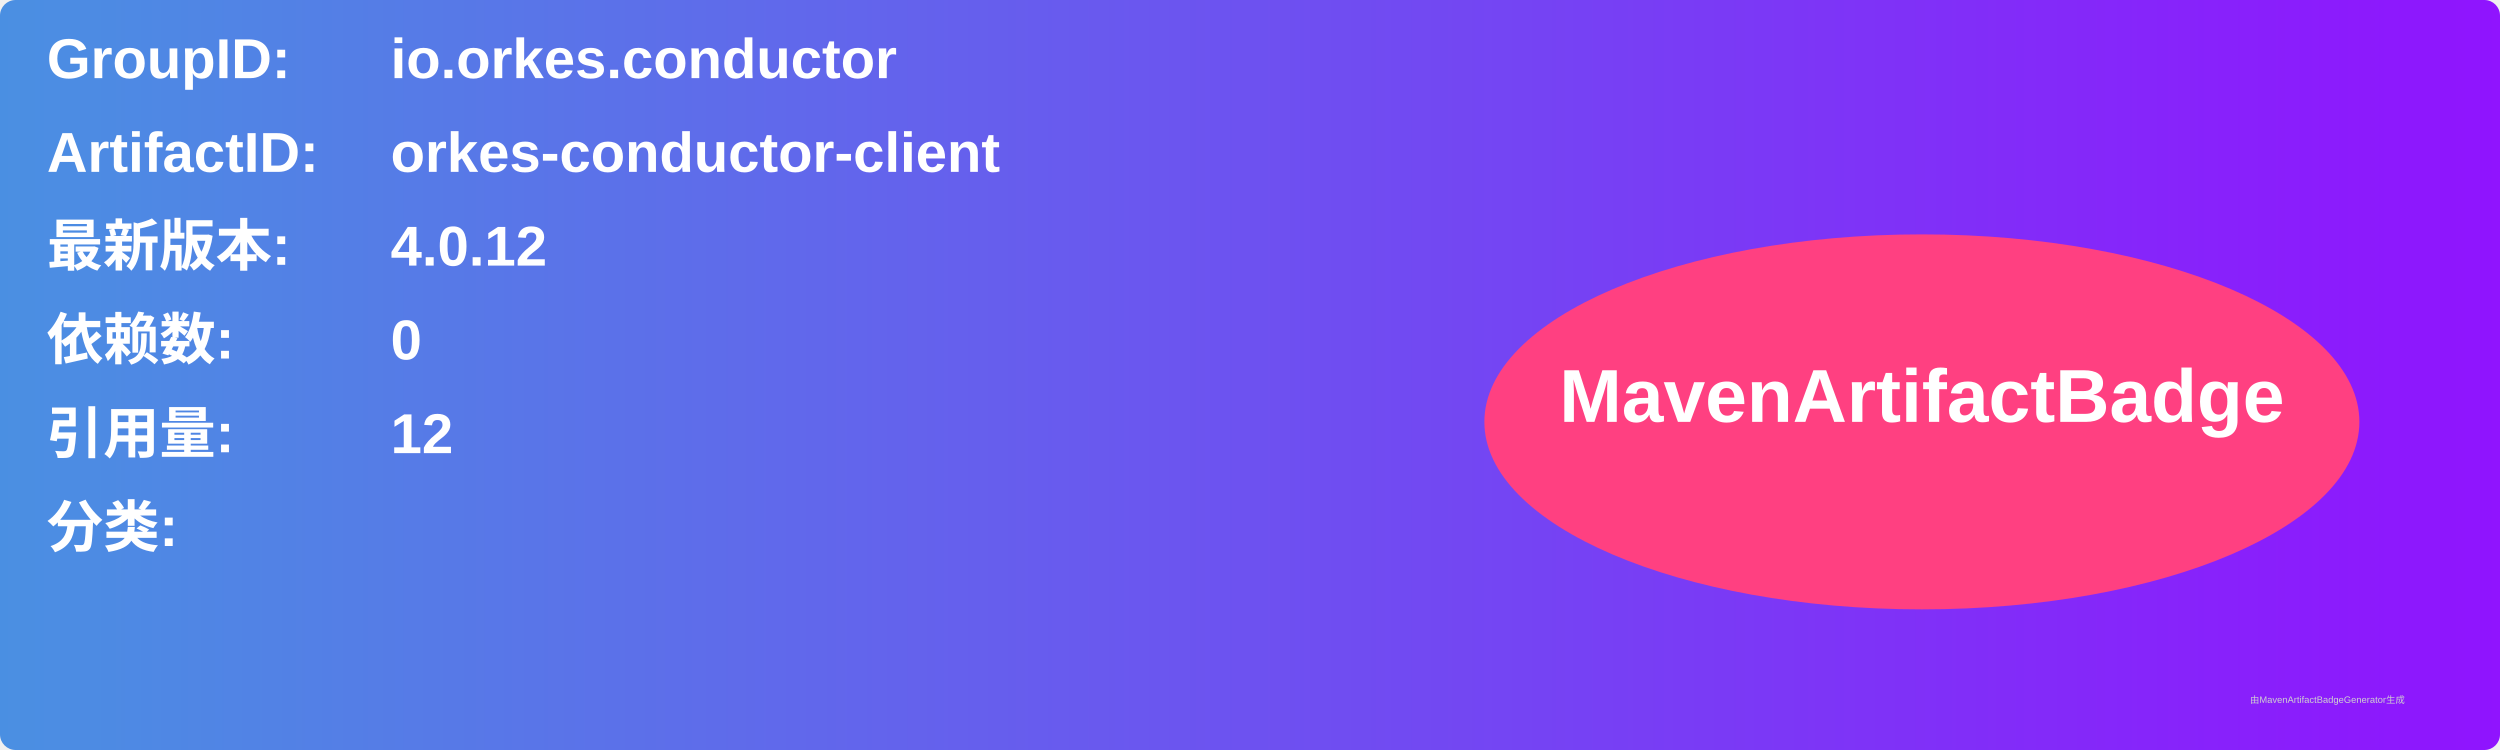
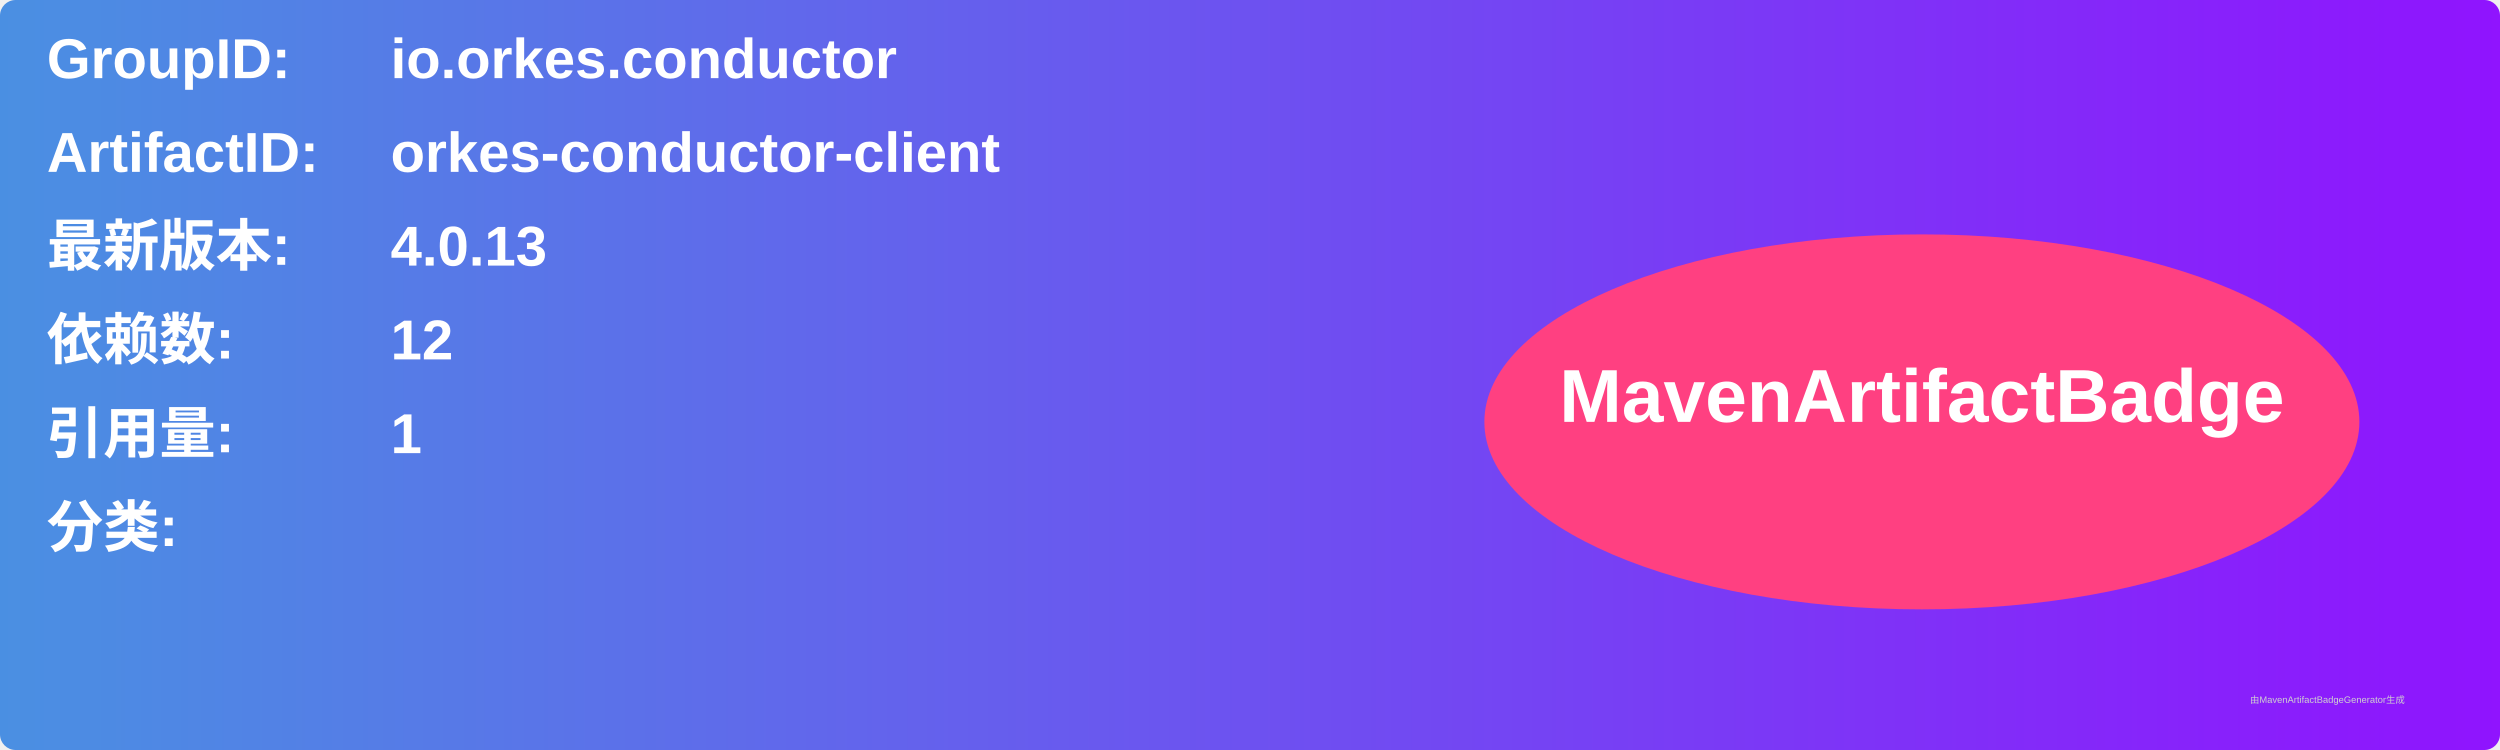
<svg xmlns="http://www.w3.org/2000/svg" width="800" height="240" viewBox="0 0 800 240">
  <linearGradient id="grad" x1="0%" y1="0%" x2="100%" y2="0%">
    <stop offset="0%" stop-color="#4a90e2" />
    <stop offset="100%" stop-color="#9013fe" />
  </linearGradient>
  <rect width="100%" height="100%" rx="5" ry="5" fill="url(#grad)" />
  <g transform="translate(15, 15)">
    <text x="0" y="10" font-family="Arial" font-size="18" fill="white" font-weight="bold" width="260">GroupID:</text>
    <text x="110" y="10" font-family="Arial" font-size="18" fill="white" font-weight="bold" width="460">io.orkes.conductor</text>
    <text x="0" y="40" font-family="Arial" font-size="18" fill="white" font-weight="bold" width="260">ArtifactID:</text>
    <text x="110" y="40" font-family="Arial" font-size="18" fill="white" font-weight="bold" width="460">orkes-conductor-client</text>
    <text x="0" y="70" font-family="Arial" font-size="18" fill="white" font-weight="bold">最新版本:</text>
    <text x="110" y="70" font-family="Arial" font-size="18" fill="white" font-weight="bold">
-       <tspan font-weight="bold">4.0.12</tspan>
+       <tspan font-weight="bold">4.0.13</tspan>
    </text>
    <text x="0" y="100" font-family="Arial" font-size="18" fill="white" font-weight="bold">依赖数: </text>
    <text x="110" y="100" font-family="Arial" font-size="18" fill="white">
-       <tspan font-weight="bold">0</tspan>
+       <tspan font-weight="bold">12</tspan>
    </text>
    <text x="0" y="130" font-family="Arial" font-size="18" fill="white" font-weight="bold">引用量: </text>
    <text x="110" y="130" font-family="Arial" font-size="18" fill="white">
-       <tspan font-weight="bold">12</tspan>
+       <tspan font-weight="bold">1</tspan>
    </text>
    <text x="0" y="160" font-family="Arial" font-size="18" fill="white" font-weight="bold">分类:</text>
    <text x="10" y="190" font-family="Arial" font-size="10" fill="white">
      <tspan font-weight="bold" />
    </text>
    <ellipse cx="600" cy="120" rx="140" ry="60" fill="#ff4081" />
    <text x="600" y="120" text-anchor="middle" font-family="Arial" font-size="24" fill="white" font-weight="bold">MavenArtifactBadge</text>
  </g>
  <text x="720" y="225" font-family="Arial" font-size="3" fill="#d0d0d0">由MavenArtifactBadgeGenerator生成</text>
</svg>
